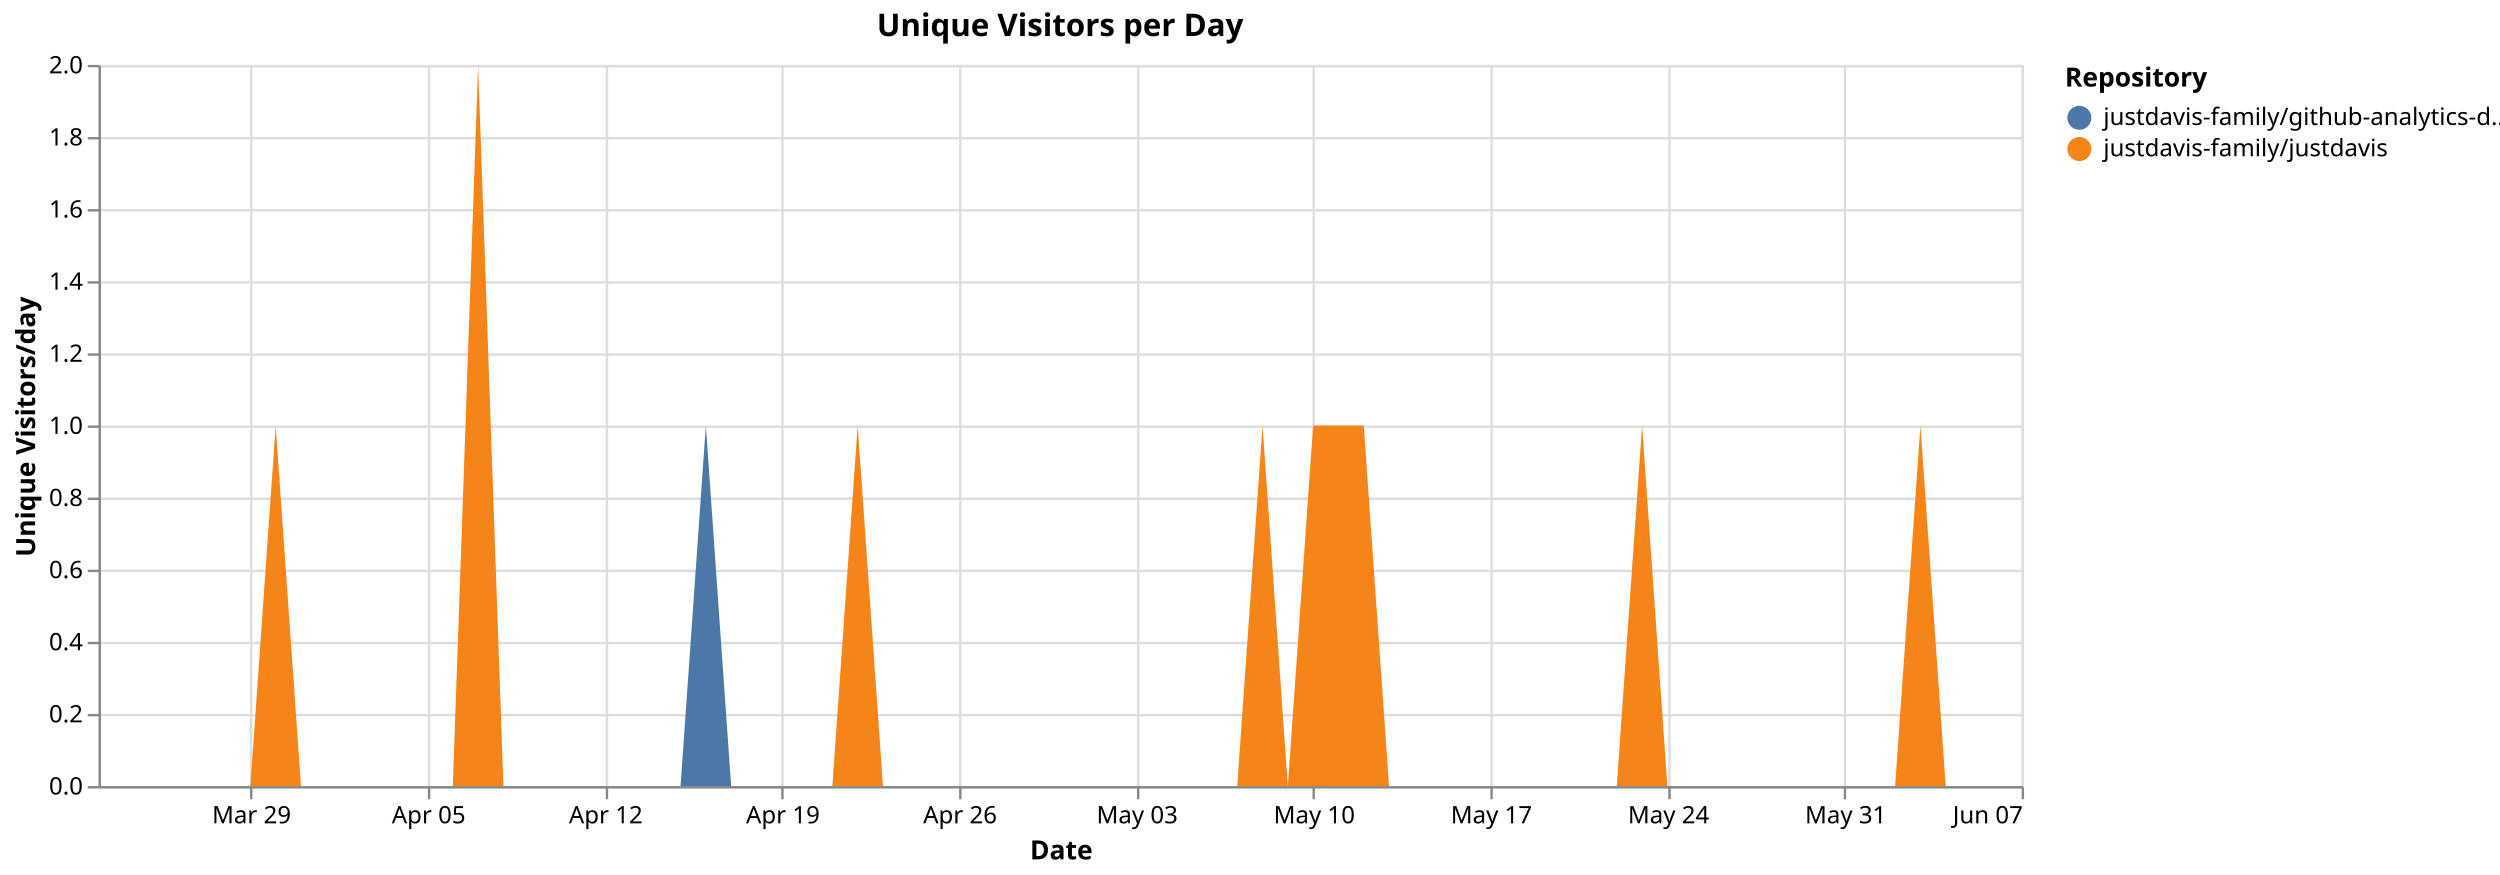
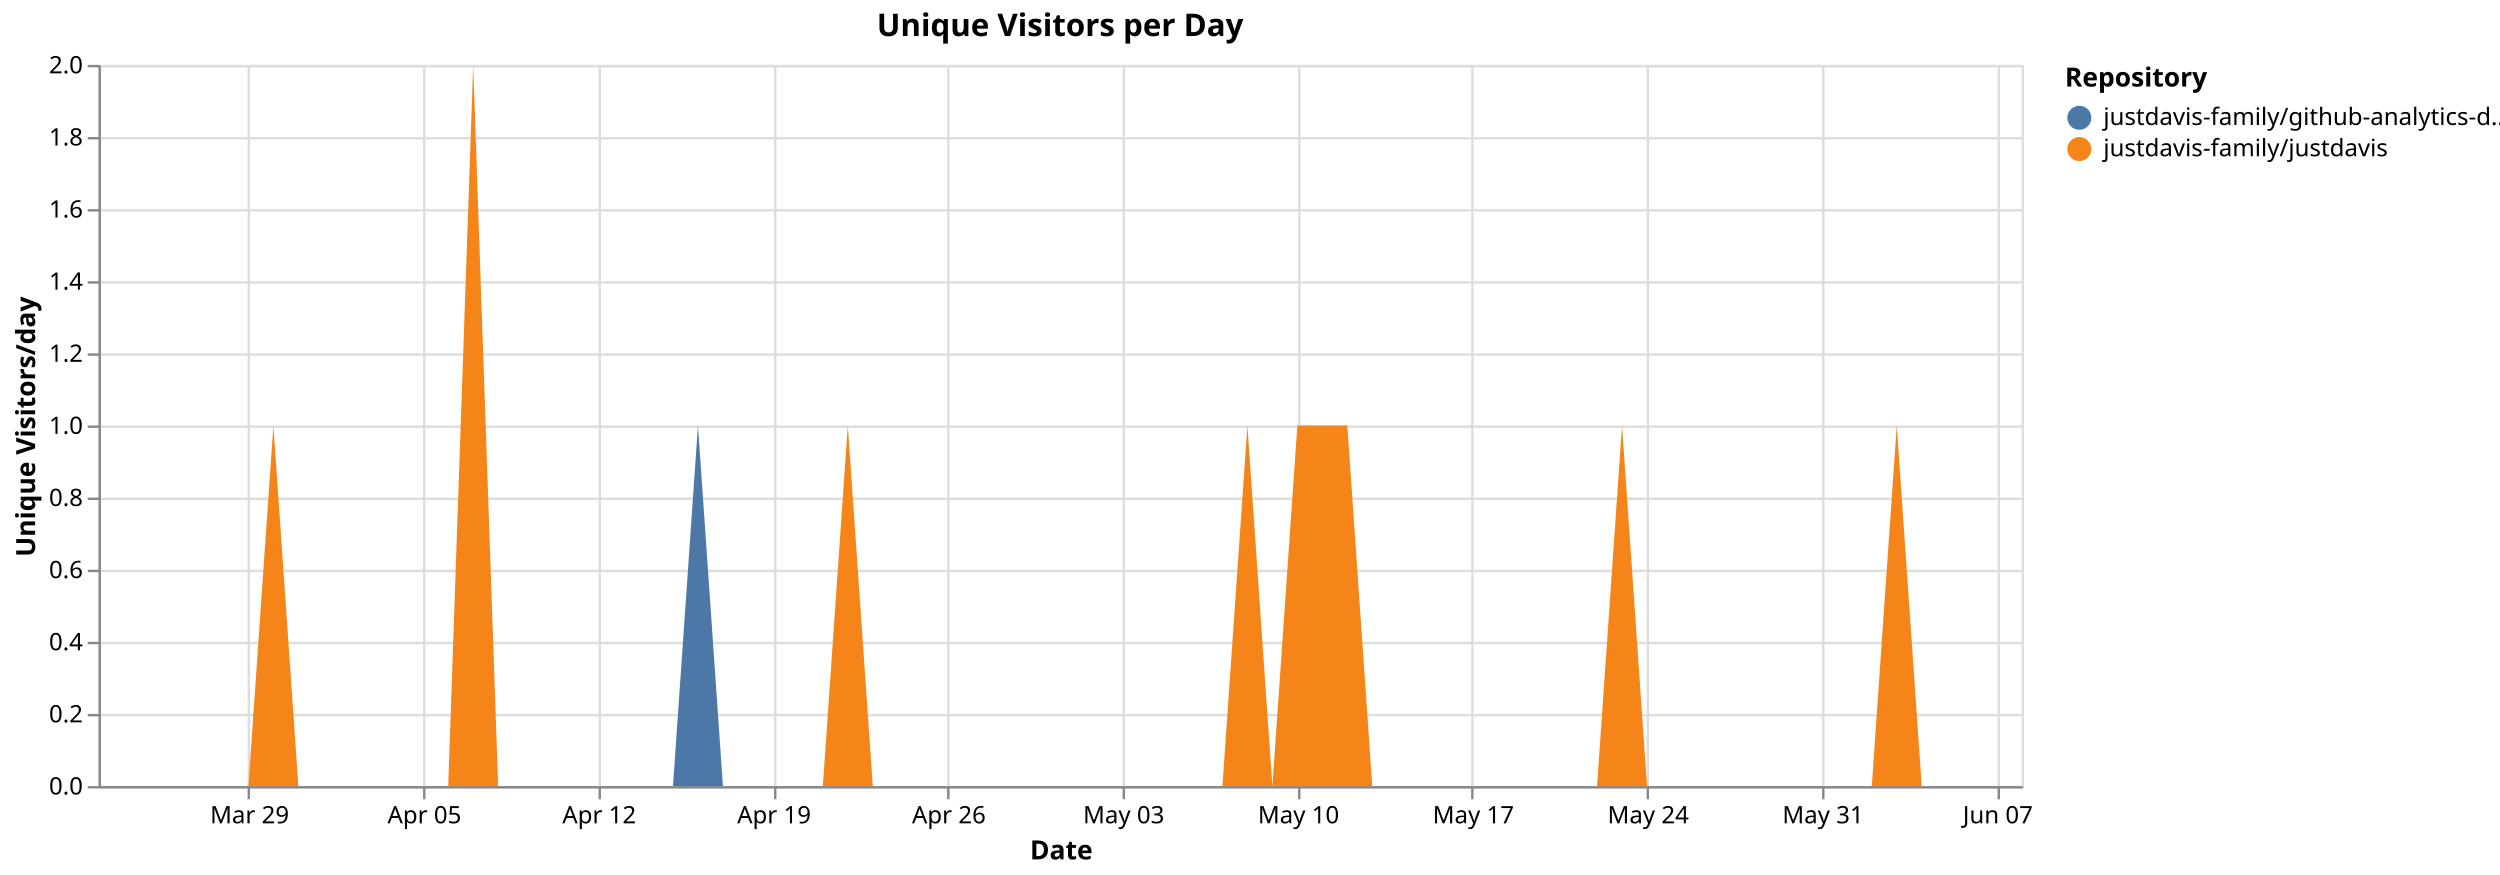
<svg xmlns="http://www.w3.org/2000/svg" version="1.1" class="marks" width="1040" height="364" viewBox="0 0 1040 364">
  <rect width="1040" height="364" fill="white" />
  <g fill="none" stroke-miterlimit="10" transform="translate(41,27)">
    <g class="mark-group role-frame root" role="graphics-object" aria-roledescription="group mark container">
      <g transform="translate(0,0)">
        <path class="background" aria-hidden="true" d="M0.5,0.5h800v300h-800Z" stroke="#ddd" />
        <g>
          <g class="mark-group role-axis" aria-hidden="true">
            <g transform="translate(0.5,300.5)">
              <path class="background" aria-hidden="true" d="M0,0h0v0h0Z" pointer-events="none" />
              <g>
                <g class="mark-rule role-axis-grid" pointer-events="none">
-                   <line transform="translate(63,-300)" x2="0" y2="300" stroke="#ddd" stroke-width="1" opacity="1" />
-                   <line transform="translate(137,-300)" x2="0" y2="300" stroke="#ddd" stroke-width="1" opacity="1" />
-                   <line transform="translate(211,-300)" x2="0" y2="300" stroke="#ddd" stroke-width="1" opacity="1" />
-                   <line transform="translate(284,-300)" x2="0" y2="300" stroke="#ddd" stroke-width="1" opacity="1" />
-                   <line transform="translate(358,-300)" x2="0" y2="300" stroke="#ddd" stroke-width="1" opacity="1" />
-                   <line transform="translate(432,-300)" x2="0" y2="300" stroke="#ddd" stroke-width="1" opacity="1" />
-                   <line transform="translate(505,-300)" x2="0" y2="300" stroke="#ddd" stroke-width="1" opacity="1" />
-                   <line transform="translate(579,-300)" x2="0" y2="300" stroke="#ddd" stroke-width="1" opacity="1" />
-                   <line transform="translate(653,-300)" x2="0" y2="300" stroke="#ddd" stroke-width="1" opacity="1" />
-                   <line transform="translate(726,-300)" x2="0" y2="300" stroke="#ddd" stroke-width="1" opacity="1" />
-                   <line transform="translate(800,-300)" x2="0" y2="300" stroke="#ddd" stroke-width="1" opacity="1" />
+                   <line transform="translate(62,-300)" x2="0" y2="300" stroke="#ddd" stroke-width="1" opacity="1" />
+                   <line transform="translate(135,-300)" x2="0" y2="300" stroke="#ddd" stroke-width="1" opacity="1" />
+                   <line transform="translate(208,-300)" x2="0" y2="300" stroke="#ddd" stroke-width="1" opacity="1" />
+                   <line transform="translate(281,-300)" x2="0" y2="300" stroke="#ddd" stroke-width="1" opacity="1" />
+                   <line transform="translate(353,-300)" x2="0" y2="300" stroke="#ddd" stroke-width="1" opacity="1" />
+                   <line transform="translate(426,-300)" x2="0" y2="300" stroke="#ddd" stroke-width="1" opacity="1" />
+                   <line transform="translate(499,-300)" x2="0" y2="300" stroke="#ddd" stroke-width="1" opacity="1" />
+                   <line transform="translate(571,-300)" x2="0" y2="300" stroke="#ddd" stroke-width="1" opacity="1" />
+                   <line transform="translate(644,-300)" x2="0" y2="300" stroke="#ddd" stroke-width="1" opacity="1" />
+                   <line transform="translate(717,-300)" x2="0" y2="300" stroke="#ddd" stroke-width="1" opacity="1" />
+                   <line transform="translate(790,-300)" x2="0" y2="300" stroke="#ddd" stroke-width="1" opacity="1" />
                </g>
              </g>
              <path class="foreground" aria-hidden="true" d="" pointer-events="none" display="none" />
            </g>
          </g>
          <g class="mark-group role-axis" aria-hidden="true">
            <g transform="translate(0.5,0.5)">
              <path class="background" aria-hidden="true" d="M0,0h0v0h0Z" pointer-events="none" />
              <g>
                <g class="mark-rule role-axis-grid" pointer-events="none">
                  <line transform="translate(0,300)" x2="800" y2="0" stroke="#ddd" stroke-width="1" opacity="1" />
                  <line transform="translate(0,270)" x2="800" y2="0" stroke="#ddd" stroke-width="1" opacity="1" />
                  <line transform="translate(0,240)" x2="800" y2="0" stroke="#ddd" stroke-width="1" opacity="1" />
                  <line transform="translate(0,210)" x2="800" y2="0" stroke="#ddd" stroke-width="1" opacity="1" />
                  <line transform="translate(0,180)" x2="800" y2="0" stroke="#ddd" stroke-width="1" opacity="1" />
                  <line transform="translate(0,150)" x2="800" y2="0" stroke="#ddd" stroke-width="1" opacity="1" />
                  <line transform="translate(0,120)" x2="800" y2="0" stroke="#ddd" stroke-width="1" opacity="1" />
                  <line transform="translate(0,90)" x2="800" y2="0" stroke="#ddd" stroke-width="1" opacity="1" />
                  <line transform="translate(0,60)" x2="800" y2="0" stroke="#ddd" stroke-width="1" opacity="1" />
                  <line transform="translate(0,30)" x2="800" y2="0" stroke="#ddd" stroke-width="1" opacity="1" />
                  <line transform="translate(0,0)" x2="800" y2="0" stroke="#ddd" stroke-width="1" opacity="1" />
                </g>
              </g>
              <path class="foreground" aria-hidden="true" d="" pointer-events="none" display="none" />
            </g>
          </g>
-           <g class="mark-group role-axis" role="graphics-symbol" aria-roledescription="axis" aria-label="X-axis titled 'Date' for a time scale with values from Monday, 23 March 2026, 12:00:00 AM to Sunday, 07 June 2026, 12:00:00 AM">
+           <g class="mark-group role-axis" role="graphics-symbol" aria-roledescription="axis" aria-label="X-axis titled 'Date' for a time scale with values from Monday, 23 March 2026, 12:00:00 AM to Monday, 08 June 2026, 12:00:00 AM">
            <g transform="translate(0.5,300.5)">
              <path class="background" aria-hidden="true" d="M0,0h0v0h0Z" pointer-events="none" />
              <g>
                <g class="mark-rule role-axis-tick" pointer-events="none">
-                   <line transform="translate(63,0)" x2="0" y2="5" stroke="#888" stroke-width="1" opacity="1" />
-                   <line transform="translate(137,0)" x2="0" y2="5" stroke="#888" stroke-width="1" opacity="1" />
-                   <line transform="translate(211,0)" x2="0" y2="5" stroke="#888" stroke-width="1" opacity="1" />
-                   <line transform="translate(284,0)" x2="0" y2="5" stroke="#888" stroke-width="1" opacity="1" />
-                   <line transform="translate(358,0)" x2="0" y2="5" stroke="#888" stroke-width="1" opacity="1" />
-                   <line transform="translate(432,0)" x2="0" y2="5" stroke="#888" stroke-width="1" opacity="1" />
-                   <line transform="translate(505,0)" x2="0" y2="5" stroke="#888" stroke-width="1" opacity="1" />
-                   <line transform="translate(579,0)" x2="0" y2="5" stroke="#888" stroke-width="1" opacity="1" />
-                   <line transform="translate(653,0)" x2="0" y2="5" stroke="#888" stroke-width="1" opacity="1" />
-                   <line transform="translate(726,0)" x2="0" y2="5" stroke="#888" stroke-width="1" opacity="1" />
-                   <line transform="translate(800,0)" x2="0" y2="5" stroke="#888" stroke-width="1" opacity="1" />
+                   <line transform="translate(62,0)" x2="0" y2="5" stroke="#888" stroke-width="1" opacity="1" />
+                   <line transform="translate(135,0)" x2="0" y2="5" stroke="#888" stroke-width="1" opacity="1" />
+                   <line transform="translate(208,0)" x2="0" y2="5" stroke="#888" stroke-width="1" opacity="1" />
+                   <line transform="translate(281,0)" x2="0" y2="5" stroke="#888" stroke-width="1" opacity="1" />
+                   <line transform="translate(353,0)" x2="0" y2="5" stroke="#888" stroke-width="1" opacity="1" />
+                   <line transform="translate(426,0)" x2="0" y2="5" stroke="#888" stroke-width="1" opacity="1" />
+                   <line transform="translate(499,0)" x2="0" y2="5" stroke="#888" stroke-width="1" opacity="1" />
+                   <line transform="translate(571,0)" x2="0" y2="5" stroke="#888" stroke-width="1" opacity="1" />
+                   <line transform="translate(644,0)" x2="0" y2="5" stroke="#888" stroke-width="1" opacity="1" />
+                   <line transform="translate(717,0)" x2="0" y2="5" stroke="#888" stroke-width="1" opacity="1" />
+                   <line transform="translate(790,0)" x2="0" y2="5" stroke="#888" stroke-width="1" opacity="1" />
                </g>
                <g class="mark-text role-axis-label" pointer-events="none">
-                   <text text-anchor="middle" transform="translate(63.15789,15)" font-family="sans-serif" font-size="10px" fill="#000" opacity="1">Mar 29</text>
-                   <text text-anchor="middle" transform="translate(136.8421,15)" font-family="sans-serif" font-size="10px" fill="#000" opacity="1">Apr 05</text>
-                   <text text-anchor="middle" transform="translate(210.5263,15)" font-family="sans-serif" font-size="10px" fill="#000" opacity="1">Apr 12</text>
-                   <text text-anchor="middle" transform="translate(284.2105,15)" font-family="sans-serif" font-size="10px" fill="#000" opacity="1">Apr 19</text>
-                   <text text-anchor="middle" transform="translate(357.8947,15)" font-family="sans-serif" font-size="10px" fill="#000" opacity="1">Apr 26</text>
-                   <text text-anchor="middle" transform="translate(431.5789,15)" font-family="sans-serif" font-size="10px" fill="#000" opacity="1">May 03</text>
-                   <text text-anchor="middle" transform="translate(505.2632,15)" font-family="sans-serif" font-size="10px" fill="#000" opacity="1">May 10</text>
-                   <text text-anchor="middle" transform="translate(578.9474,15)" font-family="sans-serif" font-size="10px" fill="#000" opacity="1">May 17</text>
-                   <text text-anchor="middle" transform="translate(652.6316,15)" font-family="sans-serif" font-size="10px" fill="#000" opacity="1">May 24</text>
-                   <text text-anchor="middle" transform="translate(726.3158,15)" font-family="sans-serif" font-size="10px" fill="#000" opacity="1">May 31</text>
-                   <text text-anchor="end" transform="translate(800,15)" font-family="sans-serif" font-size="10px" fill="#000" opacity="1">Jun 07</text>
+                   <text text-anchor="middle" transform="translate(62.33766,15)" font-family="sans-serif" font-size="10px" fill="#000" opacity="1">Mar 29</text>
+                   <text text-anchor="middle" transform="translate(135.0649,15)" font-family="sans-serif" font-size="10px" fill="#000" opacity="1">Apr 05</text>
+                   <text text-anchor="middle" transform="translate(207.7922,15)" font-family="sans-serif" font-size="10px" fill="#000" opacity="1">Apr 12</text>
+                   <text text-anchor="middle" transform="translate(280.5195,15)" font-family="sans-serif" font-size="10px" fill="#000" opacity="1">Apr 19</text>
+                   <text text-anchor="middle" transform="translate(353.2468,15)" font-family="sans-serif" font-size="10px" fill="#000" opacity="1">Apr 26</text>
+                   <text text-anchor="middle" transform="translate(425.974,15)" font-family="sans-serif" font-size="10px" fill="#000" opacity="1">May 03</text>
+                   <text text-anchor="middle" transform="translate(498.7013,15)" font-family="sans-serif" font-size="10px" fill="#000" opacity="1">May 10</text>
+                   <text text-anchor="middle" transform="translate(571.4286,15)" font-family="sans-serif" font-size="10px" fill="#000" opacity="1">May 17</text>
+                   <text text-anchor="middle" transform="translate(644.1558,15)" font-family="sans-serif" font-size="10px" fill="#000" opacity="1">May 24</text>
+                   <text text-anchor="middle" transform="translate(716.8831,15)" font-family="sans-serif" font-size="10px" fill="#000" opacity="1">May 31</text>
+                   <text text-anchor="middle" transform="translate(789.6104,15)" font-family="sans-serif" font-size="10px" fill="#000" opacity="1">Jun 07</text>
                </g>
                <g class="mark-rule role-axis-domain" pointer-events="none">
                  <line transform="translate(0,0)" x2="800" y2="0" stroke="#888" stroke-width="1" opacity="1" />
                </g>
                <g class="mark-text role-axis-title" pointer-events="none">
                  <text text-anchor="middle" transform="translate(400,30)" font-family="sans-serif" font-size="11px" font-weight="bold" fill="#000" opacity="1">Date</text>
                </g>
              </g>
              <path class="foreground" aria-hidden="true" d="" pointer-events="none" display="none" />
            </g>
          </g>
          <g class="mark-group role-axis" role="graphics-symbol" aria-roledescription="axis" aria-label="Y-axis titled 'Unique Visitors/day' for a linear scale with values from 0.0 to 2.0">
            <g transform="translate(0.5,0.5)">
              <path class="background" aria-hidden="true" d="M0,0h0v0h0Z" pointer-events="none" />
              <g>
                <g class="mark-rule role-axis-tick" pointer-events="none">
                  <line transform="translate(0,300)" x2="-5" y2="0" stroke="#888" stroke-width="1" opacity="1" />
                  <line transform="translate(0,270)" x2="-5" y2="0" stroke="#888" stroke-width="1" opacity="1" />
                  <line transform="translate(0,240)" x2="-5" y2="0" stroke="#888" stroke-width="1" opacity="1" />
                  <line transform="translate(0,210)" x2="-5" y2="0" stroke="#888" stroke-width="1" opacity="1" />
                  <line transform="translate(0,180)" x2="-5" y2="0" stroke="#888" stroke-width="1" opacity="1" />
                  <line transform="translate(0,150)" x2="-5" y2="0" stroke="#888" stroke-width="1" opacity="1" />
                  <line transform="translate(0,120)" x2="-5" y2="0" stroke="#888" stroke-width="1" opacity="1" />
                  <line transform="translate(0,90)" x2="-5" y2="0" stroke="#888" stroke-width="1" opacity="1" />
                  <line transform="translate(0,60)" x2="-5" y2="0" stroke="#888" stroke-width="1" opacity="1" />
                  <line transform="translate(0,30)" x2="-5" y2="0" stroke="#888" stroke-width="1" opacity="1" />
                  <line transform="translate(0,0)" x2="-5" y2="0" stroke="#888" stroke-width="1" opacity="1" />
                </g>
                <g class="mark-text role-axis-label" pointer-events="none">
                  <text text-anchor="end" transform="translate(-7,303)" font-family="sans-serif" font-size="10px" fill="#000" opacity="1">0.0</text>
                  <text text-anchor="end" transform="translate(-7,273)" font-family="sans-serif" font-size="10px" fill="#000" opacity="1">0.2</text>
                  <text text-anchor="end" transform="translate(-7,243)" font-family="sans-serif" font-size="10px" fill="#000" opacity="1">0.4</text>
                  <text text-anchor="end" transform="translate(-7,213)" font-family="sans-serif" font-size="10px" fill="#000" opacity="1">0.6</text>
                  <text text-anchor="end" transform="translate(-7,183)" font-family="sans-serif" font-size="10px" fill="#000" opacity="1">0.8</text>
                  <text text-anchor="end" transform="translate(-7,153)" font-family="sans-serif" font-size="10px" fill="#000" opacity="1">1.0</text>
                  <text text-anchor="end" transform="translate(-7,123)" font-family="sans-serif" font-size="10px" fill="#000" opacity="1">1.2</text>
                  <text text-anchor="end" transform="translate(-7,93)" font-family="sans-serif" font-size="10px" fill="#000" opacity="1">1.4</text>
                  <text text-anchor="end" transform="translate(-7,63)" font-family="sans-serif" font-size="10px" fill="#000" opacity="1">1.6</text>
                  <text text-anchor="end" transform="translate(-7,33)" font-family="sans-serif" font-size="10px" fill="#000" opacity="1">1.8</text>
                  <text text-anchor="end" transform="translate(-7,3)" font-family="sans-serif" font-size="10px" fill="#000" opacity="1">2.0</text>
                </g>
                <g class="mark-rule role-axis-domain" pointer-events="none">
                  <line transform="translate(0,300)" x2="0" y2="-300" stroke="#888" stroke-width="1" opacity="1" />
                </g>
                <g class="mark-text role-axis-title" pointer-events="none">
                  <text text-anchor="middle" transform="translate(-24.90137,150) rotate(-90) translate(0,-2)" font-family="sans-serif" font-size="11px" font-weight="bold" fill="#000" opacity="1">Unique Visitors/day</text>
                </g>
              </g>
              <path class="foreground" aria-hidden="true" d="" pointer-events="none" display="none" />
            </g>
          </g>
          <g class="mark-group role-scope pathgroup" role="graphics-object" aria-roledescription="group mark container">
            <g transform="translate(0,0)">
              <path class="background" aria-hidden="true" d="M0,0h800v300h-800Z" />
              <g>
                <g class="mark-area role-mark marks" role="graphics-object" aria-roledescription="area mark container">
-                   <path aria-label="Date: Mar 23, 2026; Unique Visitors/day: 0; Repository: justdavis-family/github-analytics-data" role="graphics-symbol" aria-roledescription="area mark" d="M0,300L10.526,300L21.053,300L31.579,300L42.105,300L52.632,300L63.158,300L73.684,150L84.211,300L94.737,300L105.263,300L115.789,300L126.316,300L136.842,300L147.368,300L157.895,0L168.421,300L178.947,300L189.474,300L200,300L210.526,300L221.053,300L231.579,300L242.105,300L252.632,150L263.158,300L273.684,300L284.211,300L294.737,300L305.263,300L315.789,150L326.316,300L336.842,300L347.368,300L357.895,300L368.421,300L378.947,300L389.474,300L400,300L410.526,300L421.053,300L431.579,300L442.105,300L452.632,300L463.158,300L473.684,300L484.211,150L494.737,300L505.263,150L515.789,150L526.316,150L536.842,300L547.368,300L557.895,300L568.421,300L578.947,300L589.474,300L600,300L610.526,300L621.053,300L631.579,300L642.105,150L652.632,300L663.158,300L673.684,300L684.211,300L694.737,300L705.263,300L715.789,300L726.316,300L736.842,300L747.368,300L757.895,150L768.421,300L778.947,300L789.474,300L800,300L800,300L789.474,300L778.947,300L768.421,300L757.895,150L747.368,300L736.842,300L726.316,300L715.789,300L705.263,300L694.737,300L684.211,300L673.684,300L663.158,300L652.632,300L642.105,150L631.579,300L621.053,300L610.526,300L600,300L589.474,300L578.947,300L568.421,300L557.895,300L547.368,300L536.842,300L526.316,150L515.789,150L505.263,150L494.737,300L484.211,150L473.684,300L463.158,300L452.632,300L442.105,300L431.579,300L421.053,300L410.526,300L400,300L389.474,300L378.947,300L368.421,300L357.895,300L347.368,300L336.842,300L326.316,300L315.789,150L305.263,300L294.737,300L284.211,300L273.684,300L263.158,300L252.632,300L242.105,300L231.579,300L221.053,300L210.526,300L200,300L189.474,300L178.947,300L168.421,300L157.895,0L147.368,300L136.842,300L126.316,300L115.789,300L105.263,300L94.737,300L84.211,300L73.684,150L63.158,300L52.632,300L42.105,300L31.579,300L21.053,300L10.526,300L0,300Z" fill="#4c78a8" />
+                   <path aria-label="Date: Mar 23, 2026; Unique Visitors/day: 0; Repository: justdavis-family/github-analytics-data" role="graphics-symbol" aria-roledescription="area mark" d="M0,300L10.39,300L20.779,300L31.169,300L41.558,300L51.948,300L62.338,300L72.727,150L83.117,300L93.506,300L103.896,300L114.286,300L124.675,300L135.065,300L145.455,300L155.844,0L166.234,300L176.623,300L187.013,300L197.403,300L207.792,300L218.182,300L228.571,300L238.961,300L249.351,150L259.74,300L270.13,300L280.519,300L290.909,300L301.299,300L311.688,150L322.078,300L332.468,300L342.857,300L353.247,300L363.636,300L374.026,300L384.416,300L394.805,300L405.195,300L415.584,300L425.974,300L436.364,300L446.753,300L457.143,300L467.532,300L477.922,150L488.312,300L498.701,150L509.091,150L519.481,150L529.87,300L540.26,300L550.649,300L561.039,300L571.429,300L581.818,300L592.208,300L602.597,300L612.987,300L623.377,300L633.766,150L644.156,300L654.545,300L664.935,300L675.325,300L685.714,300L696.104,300L706.494,300L716.883,300L727.273,300L737.662,300L748.052,150L758.442,300L768.831,300L779.221,300L789.61,300L800,300L800,300L789.61,300L779.221,300L768.831,300L758.442,300L748.052,150L737.662,300L727.273,300L716.883,300L706.494,300L696.104,300L685.714,300L675.325,300L664.935,300L654.545,300L644.156,300L633.766,150L623.377,300L612.987,300L602.597,300L592.208,300L581.818,300L571.429,300L561.039,300L550.649,300L540.26,300L529.87,300L519.481,150L509.091,150L498.701,150L488.312,300L477.922,150L467.532,300L457.143,300L446.753,300L436.364,300L425.974,300L415.584,300L405.195,300L394.805,300L384.416,300L374.026,300L363.636,300L353.247,300L342.857,300L332.468,300L322.078,300L311.688,150L301.299,300L290.909,300L280.519,300L270.13,300L259.74,300L249.351,300L238.961,300L228.571,300L218.182,300L207.792,300L197.403,300L187.013,300L176.623,300L166.234,300L155.844,0L145.455,300L135.065,300L124.675,300L114.286,300L103.896,300L93.506,300L83.117,300L72.727,150L62.338,300L51.948,300L41.558,300L31.169,300L20.779,300L10.39,300L0,300Z" fill="#4c78a8" />
                </g>
              </g>
              <path class="foreground" aria-hidden="true" d="" display="none" />
            </g>
            <g transform="translate(0,0)">
              <path class="background" aria-hidden="true" d="M0,0h800v300h-800Z" />
              <g>
                <g class="mark-area role-mark marks" role="graphics-object" aria-roledescription="area mark container">
-                   <path aria-label="Date: Mar 23, 2026; Unique Visitors/day: 0; Repository: justdavis-family/justdavis" role="graphics-symbol" aria-roledescription="area mark" d="M0,300L10.526,300L21.053,300L31.579,300L42.105,300L52.632,300L63.158,300L73.684,150L84.211,300L94.737,300L105.263,300L115.789,300L126.316,300L136.842,300L147.368,300L157.895,0L168.421,300L178.947,300L189.474,300L200,300L210.526,300L221.053,300L231.579,300L242.105,300L252.632,300L263.158,300L273.684,300L284.211,300L294.737,300L305.263,300L315.789,150L326.316,300L336.842,300L347.368,300L357.895,300L368.421,300L378.947,300L389.474,300L400,300L410.526,300L421.053,300L431.579,300L442.105,300L452.632,300L463.158,300L473.684,300L484.211,150L494.737,300L505.263,150L515.789,150L526.316,150L536.842,300L547.368,300L557.895,300L568.421,300L578.947,300L589.474,300L600,300L610.526,300L621.053,300L631.579,300L642.105,150L652.632,300L663.158,300L673.684,300L684.211,300L694.737,300L705.263,300L715.789,300L726.316,300L736.842,300L747.368,300L757.895,150L768.421,300L778.947,300L789.474,300L800,300L800,300L789.474,300L778.947,300L768.421,300L757.895,300L747.368,300L736.842,300L726.316,300L715.789,300L705.263,300L694.737,300L684.211,300L673.684,300L663.158,300L652.632,300L642.105,300L631.579,300L621.053,300L610.526,300L600,300L589.474,300L578.947,300L568.421,300L557.895,300L547.368,300L536.842,300L526.316,300L515.789,300L505.263,300L494.737,300L484.211,300L473.684,300L463.158,300L452.632,300L442.105,300L431.579,300L421.053,300L410.526,300L400,300L389.474,300L378.947,300L368.421,300L357.895,300L347.368,300L336.842,300L326.316,300L315.789,300L305.263,300L294.737,300L284.211,300L273.684,300L263.158,300L252.632,300L242.105,300L231.579,300L221.053,300L210.526,300L200,300L189.474,300L178.947,300L168.421,300L157.895,300L147.368,300L136.842,300L126.316,300L115.789,300L105.263,300L94.737,300L84.211,300L73.684,300L63.158,300L52.632,300L42.105,300L31.579,300L21.053,300L10.526,300L0,300Z" fill="#f58518" />
+                   <path aria-label="Date: Mar 23, 2026; Unique Visitors/day: 0; Repository: justdavis-family/justdavis" role="graphics-symbol" aria-roledescription="area mark" d="M0,300L10.39,300L20.779,300L31.169,300L41.558,300L51.948,300L62.338,300L72.727,150L83.117,300L93.506,300L103.896,300L114.286,300L124.675,300L135.065,300L145.455,300L155.844,0L166.234,300L176.623,300L187.013,300L197.403,300L207.792,300L218.182,300L228.571,300L238.961,300L249.351,300L259.74,300L270.13,300L280.519,300L290.909,300L301.299,300L311.688,150L322.078,300L332.468,300L342.857,300L353.247,300L363.636,300L374.026,300L384.416,300L394.805,300L405.195,300L415.584,300L425.974,300L436.364,300L446.753,300L457.143,300L467.532,300L477.922,150L488.312,300L498.701,150L509.091,150L519.481,150L529.87,300L540.26,300L550.649,300L561.039,300L571.429,300L581.818,300L592.208,300L602.597,300L612.987,300L623.377,300L633.766,150L644.156,300L654.545,300L664.935,300L675.325,300L685.714,300L696.104,300L706.494,300L716.883,300L727.273,300L737.662,300L748.052,150L758.442,300L768.831,300L779.221,300L789.61,300L800,300L800,300L789.61,300L779.221,300L768.831,300L758.442,300L748.052,300L737.662,300L727.273,300L716.883,300L706.494,300L696.104,300L685.714,300L675.325,300L664.935,300L654.545,300L644.156,300L633.766,300L623.377,300L612.987,300L602.597,300L592.208,300L581.818,300L571.429,300L561.039,300L550.649,300L540.26,300L529.87,300L519.481,300L509.091,300L498.701,300L488.312,300L477.922,300L467.532,300L457.143,300L446.753,300L436.364,300L425.974,300L415.584,300L405.195,300L394.805,300L384.416,300L374.026,300L363.636,300L353.247,300L342.857,300L332.468,300L322.078,300L311.688,300L301.299,300L290.909,300L280.519,300L270.13,300L259.74,300L249.351,300L238.961,300L228.571,300L218.182,300L207.792,300L197.403,300L187.013,300L176.623,300L166.234,300L155.844,300L145.455,300L135.065,300L124.675,300L114.286,300L103.896,300L93.506,300L83.117,300L72.727,300L62.338,300L51.948,300L41.558,300L31.169,300L20.779,300L10.39,300L0,300Z" fill="#f58518" />
                </g>
              </g>
              <path class="foreground" aria-hidden="true" d="" display="none" />
            </g>
          </g>
          <g class="mark-group role-legend" role="graphics-symbol" aria-roledescription="legend" aria-label="Symbol legend titled 'Repository' for fill color with 2 values: justdavis-family/github-analytics-data, justdavis-family/justdavis">
            <g transform="translate(818,0)">
              <path class="background" aria-hidden="true" d="M0,0h176v40h-176Z" pointer-events="none" />
              <g>
                <g class="mark-group role-legend-entry">
                  <g transform="translate(0,16)">
                    <path class="background" aria-hidden="true" d="M0,0h0v0h0Z" pointer-events="none" />
                    <g>
                      <g class="mark-group role-scope" role="graphics-object" aria-roledescription="group mark container">
                        <g transform="translate(0,0)">
                          <path class="background" aria-hidden="true" d="M0,0h176v11h-176Z" pointer-events="none" opacity="1" />
                          <g>
                            <g class="mark-symbol role-legend-symbol" pointer-events="none">
                              <path transform="translate(6,6)" d="M5,0A5,5,0,1,1,-5,0A5,5,0,1,1,5,0" fill="#4c78a8" stroke-width="1.5" opacity="1" />
                            </g>
                            <g class="mark-text role-legend-label" pointer-events="none">
                              <text text-anchor="start" transform="translate(16,9)" font-family="sans-serif" font-size="10px" fill="#000" opacity="1">justdavis-family/github-analytics-d…</text>
                            </g>
                          </g>
                          <path class="foreground" aria-hidden="true" d="" pointer-events="none" display="none" />
                        </g>
                        <g transform="translate(0,13)">
                          <path class="background" aria-hidden="true" d="M0,0h176v11h-176Z" pointer-events="none" opacity="1" />
                          <g>
                            <g class="mark-symbol role-legend-symbol" pointer-events="none">
                              <path transform="translate(6,6)" d="M5,0A5,5,0,1,1,-5,0A5,5,0,1,1,5,0" fill="#f58518" stroke-width="1.5" opacity="1" />
                            </g>
                            <g class="mark-text role-legend-label" pointer-events="none">
                              <text text-anchor="start" transform="translate(16,9)" font-family="sans-serif" font-size="10px" fill="#000" opacity="1">justdavis-family/justdavis</text>
                            </g>
                          </g>
                          <path class="foreground" aria-hidden="true" d="" pointer-events="none" display="none" />
                        </g>
                      </g>
                    </g>
                    <path class="foreground" aria-hidden="true" d="" pointer-events="none" display="none" />
                  </g>
                </g>
                <g class="mark-text role-legend-title" pointer-events="none">
                  <text text-anchor="start" transform="translate(0,9)" font-family="sans-serif" font-size="11px" font-weight="bold" fill="#000" opacity="1">Repository</text>
                </g>
              </g>
              <path class="foreground" aria-hidden="true" d="" pointer-events="none" display="none" />
            </g>
          </g>
          <g class="mark-group role-title">
            <g transform="translate(400,-22)">
              <path class="background" aria-hidden="true" d="M0,0h0v0h0Z" pointer-events="none" />
              <g>
                <g class="mark-text role-title-text" role="graphics-symbol" aria-roledescription="title" aria-label="Title text 'Unique Visitors per Day'" pointer-events="none">
                  <text text-anchor="middle" transform="translate(0,10)" font-family="sans-serif" font-size="13px" font-weight="bold" fill="#000" opacity="1">Unique Visitors per Day</text>
                </g>
              </g>
              <path class="foreground" aria-hidden="true" d="" pointer-events="none" display="none" />
            </g>
          </g>
        </g>
        <path class="foreground" aria-hidden="true" d="" display="none" />
      </g>
    </g>
  </g>
</svg>
